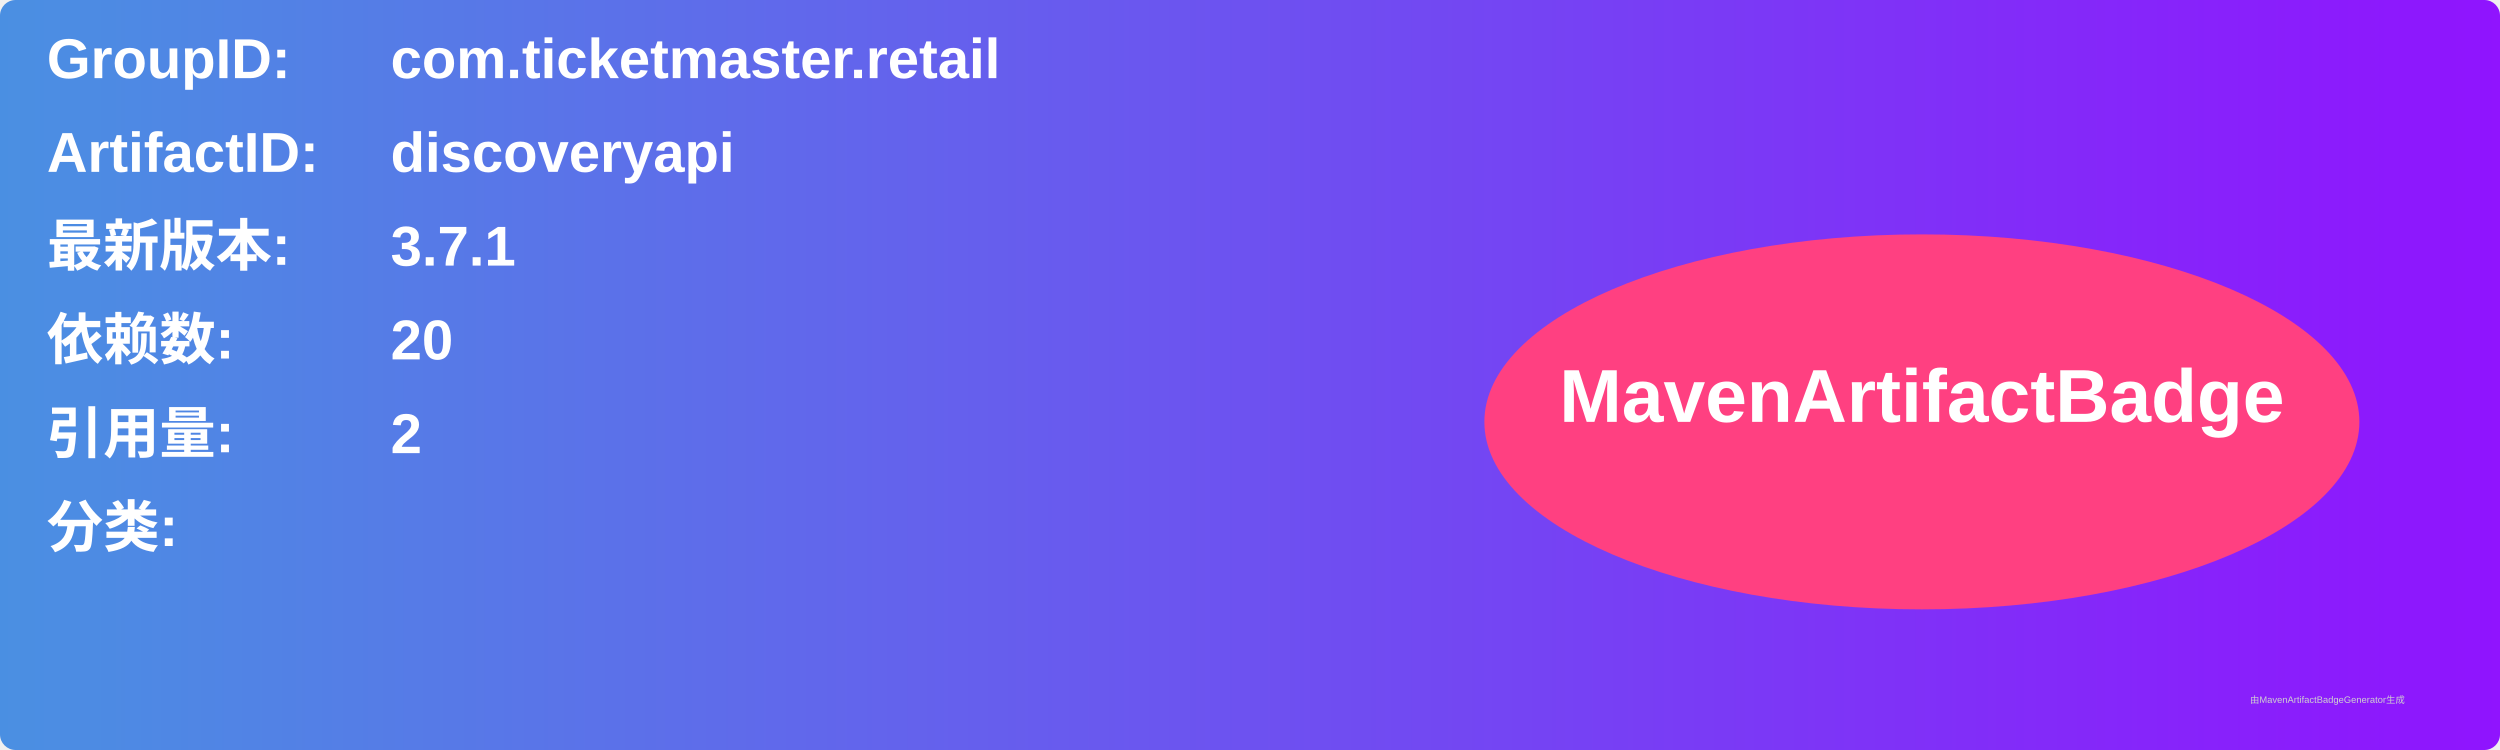
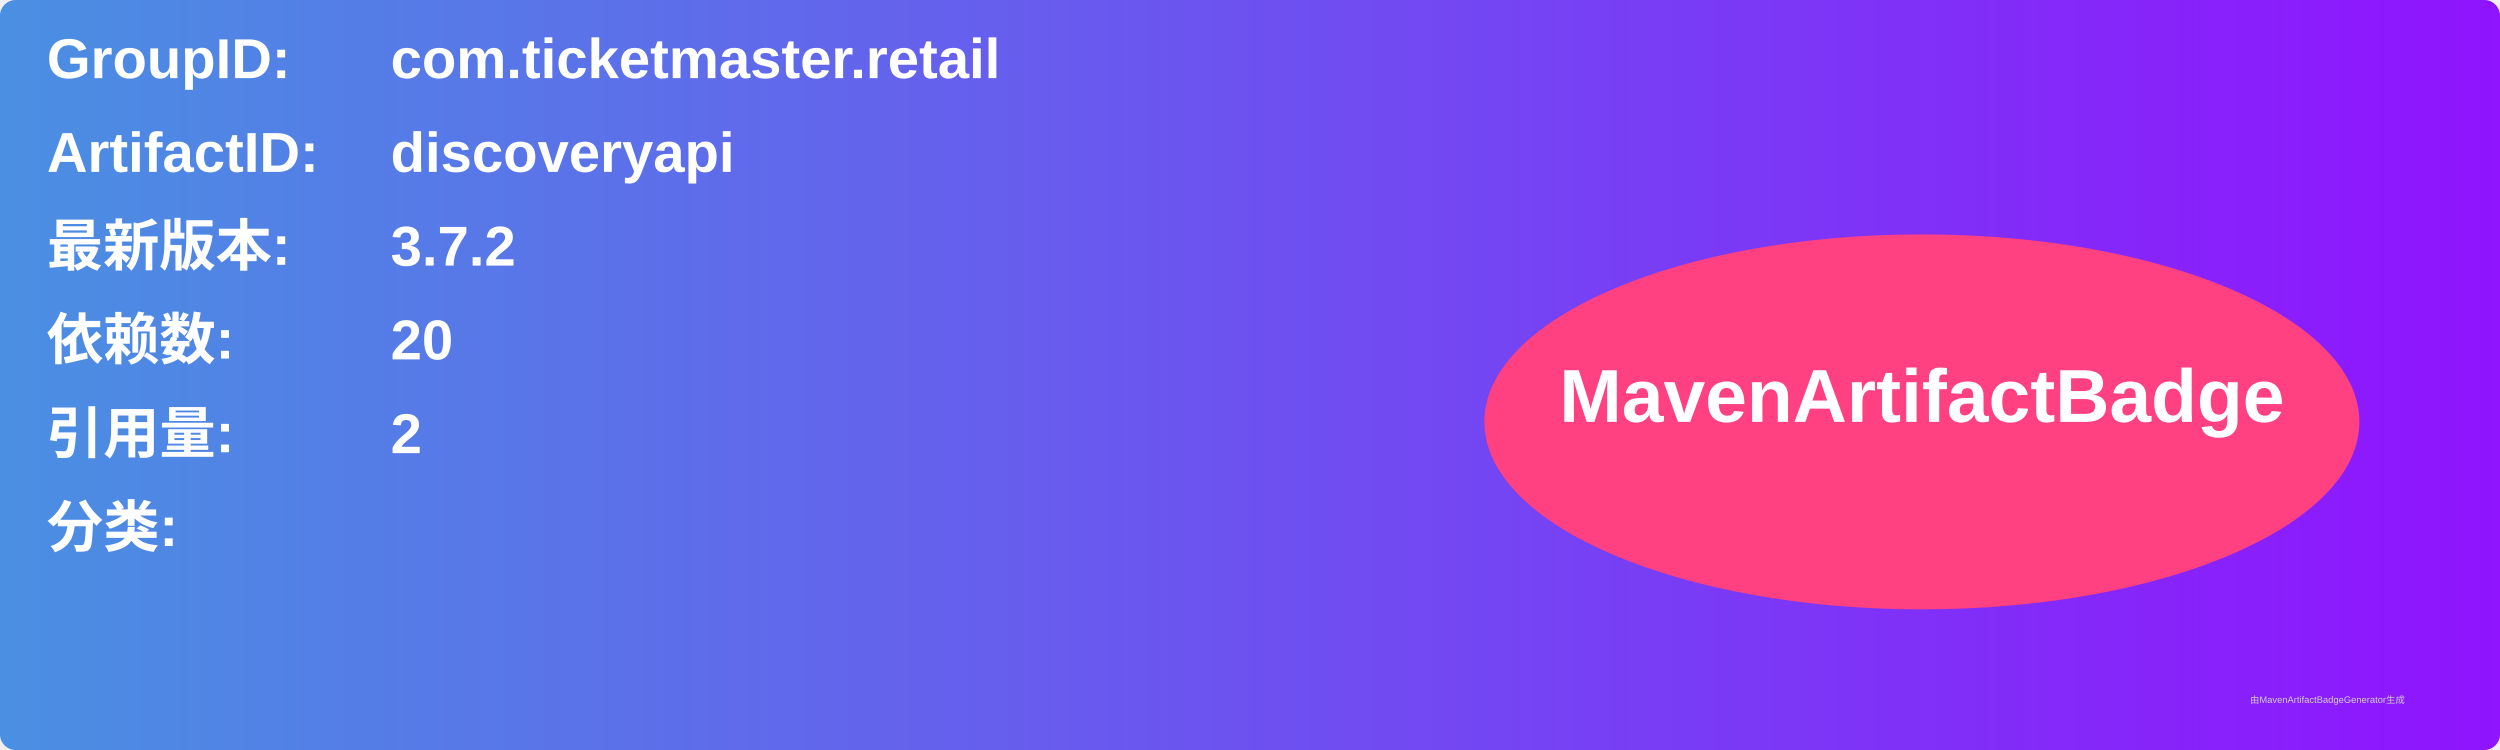
<svg xmlns="http://www.w3.org/2000/svg" width="800" height="240" viewBox="0 0 800 240">
  <linearGradient id="grad" x1="0%" y1="0%" x2="100%" y2="0%">
    <stop offset="0%" stop-color="#4a90e2" />
    <stop offset="100%" stop-color="#9013fe" />
  </linearGradient>
  <rect width="100%" height="100%" rx="5" ry="5" fill="url(#grad)" />
  <g transform="translate(15, 15)">
    <text x="0" y="10" font-family="Arial" font-size="18" fill="white" font-weight="bold" width="260">GroupID:</text>
    <text x="110" y="10" font-family="Arial" font-size="18" fill="white" font-weight="bold" width="460">com.ticketmaster.retail</text>
    <text x="0" y="40" font-family="Arial" font-size="18" fill="white" font-weight="bold" width="260">ArtifactID:</text>
    <text x="110" y="40" font-family="Arial" font-size="18" fill="white" font-weight="bold" width="460">discoveryapi</text>
    <text x="0" y="70" font-family="Arial" font-size="18" fill="white" font-weight="bold">最新版本:</text>
    <text x="110" y="70" font-family="Arial" font-size="18" fill="white" font-weight="bold">
-       <tspan font-weight="bold">3.7.1</tspan>
+       <tspan font-weight="bold">3.7.2</tspan>
    </text>
    <text x="0" y="100" font-family="Arial" font-size="18" fill="white" font-weight="bold">依赖数: </text>
    <text x="110" y="100" font-family="Arial" font-size="18" fill="white">
      <tspan font-weight="bold">20</tspan>
    </text>
    <text x="0" y="130" font-family="Arial" font-size="18" fill="white" font-weight="bold">引用量: </text>
    <text x="110" y="130" font-family="Arial" font-size="18" fill="white">
      <tspan font-weight="bold">2</tspan>
    </text>
    <text x="0" y="160" font-family="Arial" font-size="18" fill="white" font-weight="bold">分类:</text>
    <text x="10" y="190" font-family="Arial" font-size="10" fill="white">
      <tspan font-weight="bold" />
    </text>
    <ellipse cx="600" cy="120" rx="140" ry="60" fill="#ff4081" />
    <text x="600" y="120" text-anchor="middle" font-family="Arial" font-size="24" fill="white" font-weight="bold">MavenArtifactBadge</text>
  </g>
  <text x="720" y="225" font-family="Arial" font-size="3" fill="#d0d0d0">由MavenArtifactBadgeGenerator生成</text>
</svg>
